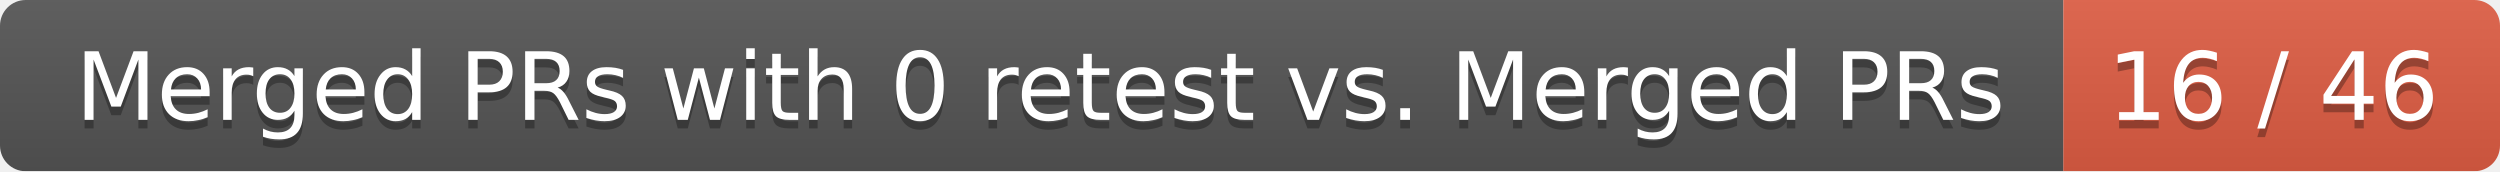
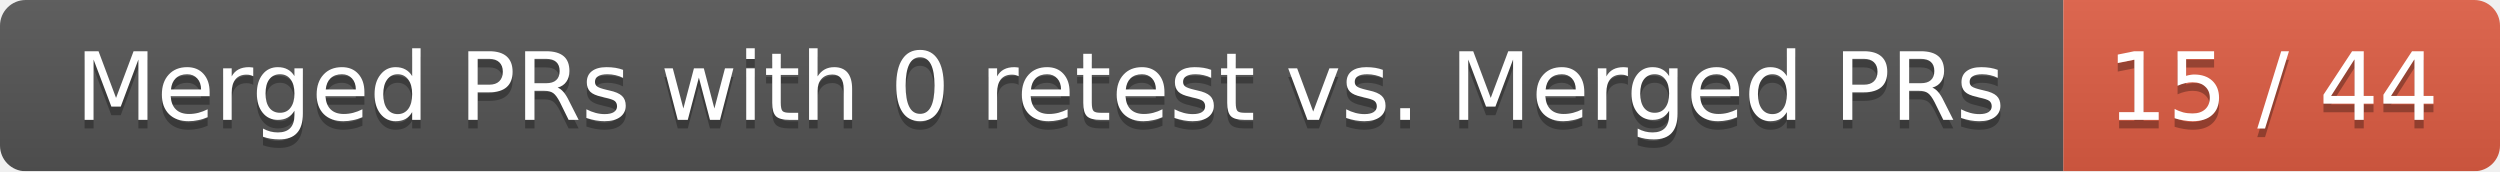
<svg xmlns="http://www.w3.org/2000/svg" width="292" height="20">
  <linearGradient id="smooth" x2="0" y2="100%">
    <stop offset="0" stop-color="#bbb" stop-opacity=".1" />
    <stop offset="1" stop-opacity=".1" />
  </linearGradient>
  <mask id="round">
    <rect width="292" height="20" rx="3" fill="#fff" />
  </mask>
  <g mask="url(#round)">
    <rect width="241" height="20" fill="#555" />
    <rect x="241" width="51" height="20" fill="#e05d44" />
    <rect width="292" height="20" fill="url(#smooth)" />
  </g>
  <g fill="#fff" text-anchor="middle" font-family="DejaVu Sans,Verdana,Geneva,sans-serif" font-size="11">
    <text x="121.5" y="15" fill="#010101" fill-opacity=".3">Merged PRs with 0 retest vs. Merged PRs</text>
    <text x="121.5" y="14">Merged PRs with 0 retest vs. Merged PRs</text>
-     <text x="265.5" y="15" fill="#010101" fill-opacity=".3">16 / 46</text>
-     <text x="265.5" y="14">16 / 46</text>
+     <text x="265.5" y="15" fill="#010101" fill-opacity=".3">15 / 44</text>
+     <text x="265.5" y="14">15 / 44</text>
  </g>
</svg>
